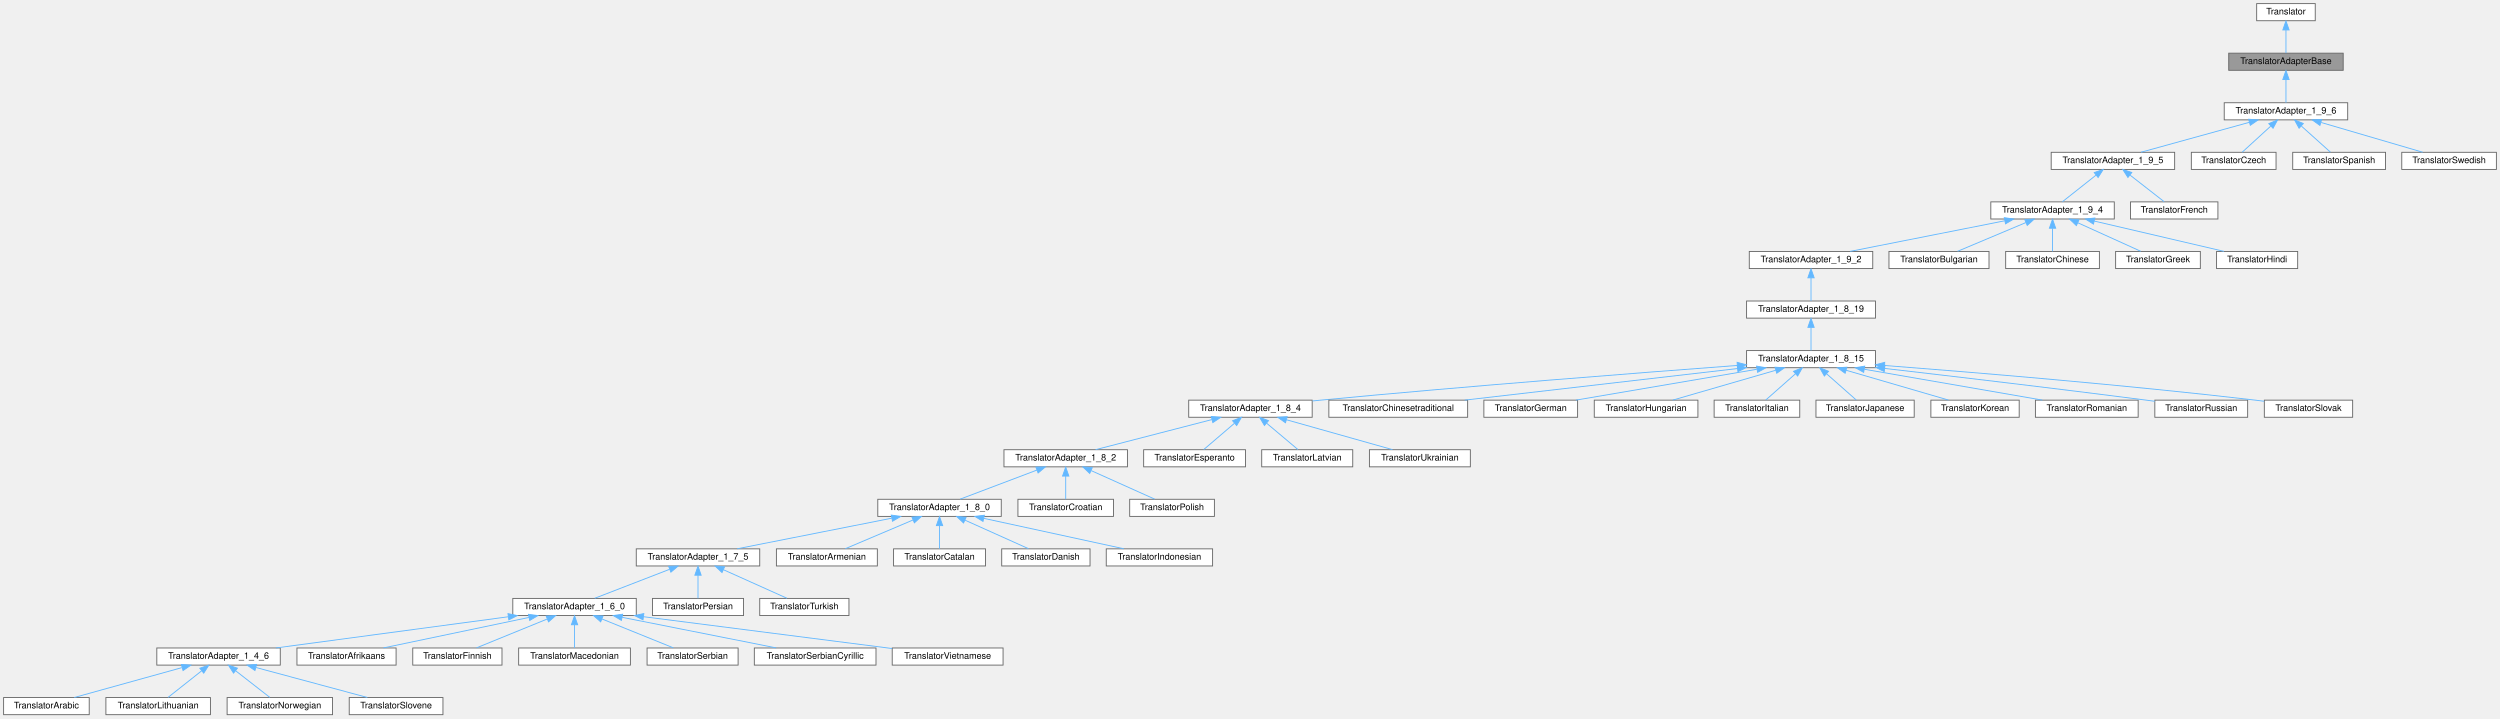
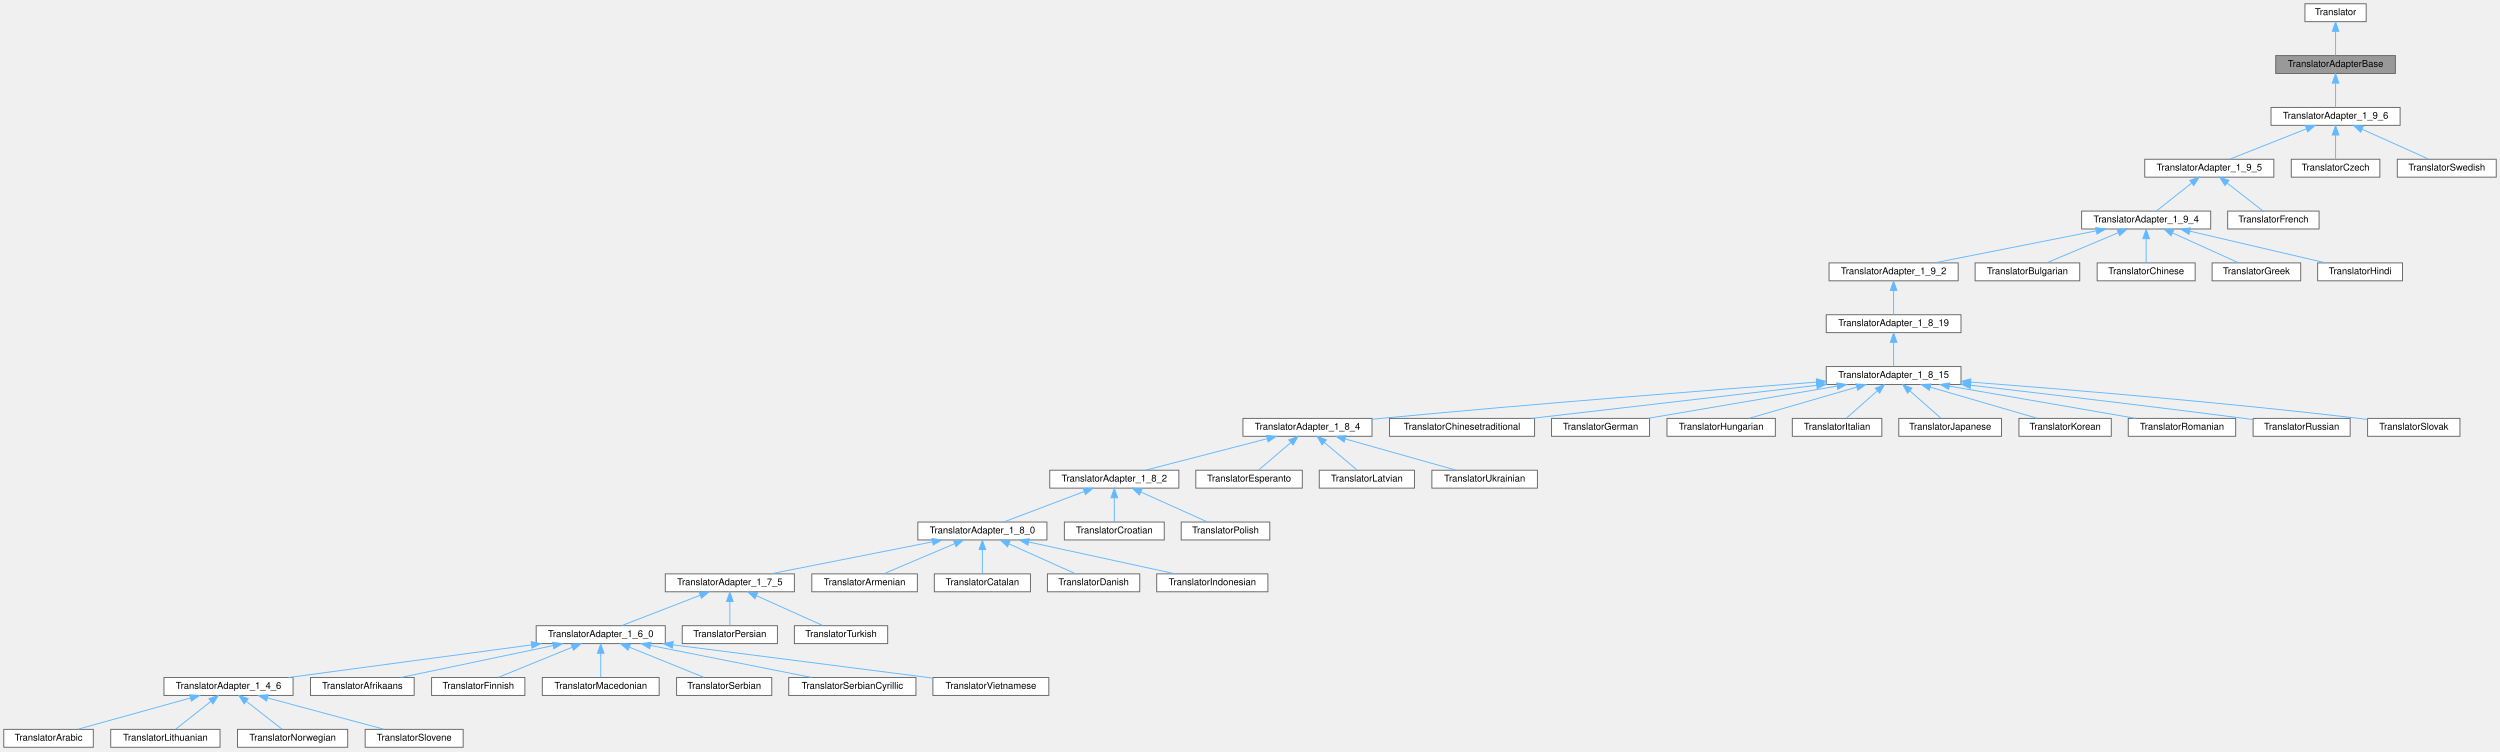
- <svg xmlns="http://www.w3.org/2000/svg" xmlns:xlink="http://www.w3.org/1999/xlink" width="2774pt" height="797pt" viewBox="0.00 0.00 2774.00 797.00">
+ <svg xmlns="http://www.w3.org/2000/svg" xmlns:xlink="http://www.w3.org/1999/xlink" width="2653pt" height="797pt" viewBox="0.00 0.00 2653.00 797.00">
  <g id="graph0" class="graph" transform="scale(1 1) rotate(0) translate(4 793)">
    <g id="node1" class="node">
      <g id="a_node1">
        <a xlink:title="Base of the translator adapter tree.">
-           <polygon fill="#999999" stroke="#666666" points="2596,-734 2469,-734 2469,-715 2596,-715 2596,-734" />
-           <text text-anchor="middle" x="2532.5" y="-722" font-family="Helvetica,sans-Serif" font-size="10.00">TranslatorAdapterBase</text>
+           <polygon fill="#999999" stroke="#666666" points="2538,-734 2411,-734 2411,-715 2538,-715 2538,-734" />
+           <text text-anchor="middle" x="2474.5" y="-722" font-family="Helvetica,sans-Serif" font-size="10.00">TranslatorAdapterBase</text>
        </a>
      </g>
    </g>
    <g id="node3" class="node">
      <g id="a_node3">
        <a xlink:href="../../db/d71/class_translator_adapter__1__9__6.html" target="_top" xlink:title=" ">
-           <polygon fill="white" stroke="#666666" points="2601,-679 2464,-679 2464,-660 2601,-660 2601,-679" />
-           <text text-anchor="middle" x="2532.5" y="-667" font-family="Helvetica,sans-Serif" font-size="10.00">TranslatorAdapter_1_9_6</text>
+           <polygon fill="white" stroke="#666666" points="2543,-679 2406,-679 2406,-660 2543,-660 2543,-679" />
+           <text text-anchor="middle" x="2474.5" y="-667" font-family="Helvetica,sans-Serif" font-size="10.00">TranslatorAdapter_1_9_6</text>
        </a>
      </g>
    </g>
    <g id="edge2" class="edge">
-       <path fill="none" stroke="#63b8ff" d="M2532.5,-704.66C2532.5,-695.93 2532.5,-685.99 2532.5,-679.09" />
-       <polygon fill="#63b8ff" stroke="#63b8ff" points="2529,-704.75 2532.5,-714.75 2536,-704.75 2529,-704.75" />
+       <path fill="none" stroke="#63b8ff" d="M2474.5,-704.66C2474.5,-695.93 2474.5,-685.99 2474.5,-679.09" />
+       <polygon fill="#63b8ff" stroke="#63b8ff" points="2471,-704.75 2474.5,-714.75 2478,-704.75 2471,-704.75" />
    </g>
    <g id="node2" class="node">
      <g id="a_node2">
        <a xlink:href="../../d8/dfb/class_translator.html" target="_top" xlink:title="Abstract base class for all translatable text fragments.">
-           <polygon fill="white" stroke="#666666" points="2565,-789 2500,-789 2500,-770 2565,-770 2565,-789" />
-           <text text-anchor="middle" x="2532.5" y="-777" font-family="Helvetica,sans-Serif" font-size="10.00">Translator</text>
+           <polygon fill="white" stroke="#666666" points="2507,-789 2442,-789 2442,-770 2507,-770 2507,-789" />
+           <text text-anchor="middle" x="2474.5" y="-777" font-family="Helvetica,sans-Serif" font-size="10.00">Translator</text>
        </a>
      </g>
    </g>
    <g id="edge1" class="edge">
-       <path fill="none" stroke="#63b8ff" d="M2532.5,-759.66C2532.5,-750.93 2532.5,-740.99 2532.5,-734.09" />
-       <polygon fill="#63b8ff" stroke="#63b8ff" points="2529,-759.75 2532.5,-769.75 2536,-759.75 2529,-759.75" />
+       <path fill="none" stroke="#63b8ff" d="M2474.5,-759.66C2474.5,-750.93 2474.5,-740.99 2474.5,-734.09" />
+       <polygon fill="#63b8ff" stroke="#63b8ff" points="2471,-759.75 2474.5,-769.75 2478,-759.75 2471,-759.75" />
    </g>
    <g id="node4" class="node">
      <g id="a_node4">
        <a xlink:href="../../dd/dba/class_translator_adapter__1__9__5.html" target="_top" xlink:title=" ">
          <polygon fill="white" stroke="#666666" points="2409,-624 2272,-624 2272,-605 2409,-605 2409,-624" />
          <text text-anchor="middle" x="2340.5" y="-612" font-family="Helvetica,sans-Serif" font-size="10.00">TranslatorAdapter_1_9_5</text>
        </a>
      </g>
    </g>
    <g id="edge3" class="edge">
-       <path fill="none" stroke="#63b8ff" d="M2491.97,-657.31C2456.04,-647.39 2404.34,-633.12 2371.59,-624.08" />
-       <polygon fill="#63b8ff" stroke="#63b8ff" points="2491.08,-660.7 2501.65,-659.98 2492.94,-653.95 2491.08,-660.7" />
+       <path fill="none" stroke="#63b8ff" d="M2443.63,-656.29C2418.8,-646.47 2384.51,-632.91 2362.42,-624.17" />
+       <polygon fill="#63b8ff" stroke="#63b8ff" points="2442.38,-659.56 2452.97,-659.98 2444.96,-653.05 2442.38,-659.56" />
    </g>
    <g id="node50" class="node">
      <g id="a_node50">
        <a xlink:href="../../dd/d8a/class_translator_czech.html" target="_top" xlink:title=" ">
          <polygon fill="white" stroke="#666666" points="2521.5,-624 2427.5,-624 2427.5,-605 2521.5,-605 2521.5,-624" />
          <text text-anchor="middle" x="2474.5" y="-612" font-family="Helvetica,sans-Serif" font-size="10.00">TranslatorCzech</text>
        </a>
      </g>
    </g>
    <g id="edge49" class="edge">
-       <path fill="none" stroke="#63b8ff" d="M2515.59,-653.04C2505.3,-643.64 2492.53,-631.98 2483.99,-624.17" />
-       <polygon fill="#63b8ff" stroke="#63b8ff" points="2513.44,-655.82 2523.18,-659.98 2518.16,-650.66 2513.44,-655.82" />
+       <path fill="none" stroke="#63b8ff" d="M2474.5,-649.66C2474.5,-640.93 2474.5,-630.99 2474.5,-624.09" />
+       <polygon fill="#63b8ff" stroke="#63b8ff" points="2471,-649.75 2474.5,-659.75 2478,-649.75 2471,-649.75" />
    </g>
    <g id="node51" class="node">
      <g id="a_node51">
-         <a xlink:href="../../dc/d44/class_translator_spanish.html" target="_top" xlink:title=" ">
-           <polygon fill="white" stroke="#666666" points="2643,-624 2540,-624 2540,-605 2643,-605 2643,-624" />
-           <text text-anchor="middle" x="2591.5" y="-612" font-family="Helvetica,sans-Serif" font-size="10.00">TranslatorSpanish</text>
+         <a xlink:href="../../d5/d5c/class_translator_swedish.html" target="_top" xlink:title=" ">
+           <polygon fill="white" stroke="#666666" points="2645,-624 2540,-624 2540,-605 2645,-605 2645,-624" />
+           <text text-anchor="middle" x="2592.5" y="-612" font-family="Helvetica,sans-Serif" font-size="10.00">TranslatorSwedish</text>
        </a>
      </g>
    </g>
    <g id="edge50" class="edge">
-       <path fill="none" stroke="#63b8ff" d="M2549.7,-653.04C2560.17,-643.64 2573.15,-631.98 2581.85,-624.17" />
-       <polygon fill="#63b8ff" stroke="#63b8ff" points="2547.08,-650.7 2541.98,-659.98 2551.76,-655.91 2547.08,-650.7" />
-     </g>
-     <g id="node52" class="node">
-       <g id="a_node52">
-         <a xlink:href="../../d5/d5c/class_translator_swedish.html" target="_top" xlink:title=" ">
-           <polygon fill="white" stroke="#666666" points="2766,-624 2661,-624 2661,-605 2766,-605 2766,-624" />
-           <text text-anchor="middle" x="2713.5" y="-612" font-family="Helvetica,sans-Serif" font-size="10.00">TranslatorSwedish</text>
-         </a>
-       </g>
-     </g>
-     <g id="edge51" class="edge">
-       <path fill="none" stroke="#63b8ff" d="M2571.58,-657.06C2605.41,-647.15 2653.58,-633.04 2684.19,-624.08" />
-       <polygon fill="#63b8ff" stroke="#63b8ff" points="2570.19,-653.82 2561.58,-659.98 2572.16,-660.53 2570.19,-653.82" />
+       <path fill="none" stroke="#63b8ff" d="M2502.85,-655.77C2524.62,-645.99 2554.09,-632.75 2573.2,-624.17" />
+       <polygon fill="#63b8ff" stroke="#63b8ff" points="2501.15,-652.69 2493.46,-659.98 2504.01,-659.08 2501.15,-652.69" />
    </g>
    <g id="node5" class="node">
      <g id="a_node5">
        <a xlink:href="../../d0/d33/class_translator_adapter__1__9__4.html" target="_top" xlink:title=" ">
          <polygon fill="white" stroke="#666666" points="2342,-569 2205,-569 2205,-550 2342,-550 2342,-569" />
          <text text-anchor="middle" x="2273.5" y="-557" font-family="Helvetica,sans-Serif" font-size="10.00">TranslatorAdapter_1_9_4</text>
        </a>
      </g>
    </g>
    <g id="edge4" class="edge">
      <path fill="none" stroke="#63b8ff" d="M2321.67,-598.6C2309.66,-589.11 2294.53,-577.13 2284.46,-569.17" />
      <polygon fill="#63b8ff" stroke="#63b8ff" points="2319.72,-601.53 2329.74,-604.98 2324.06,-596.04 2319.72,-601.53" />
    </g>
    <g id="node49" class="node">
      <g id="a_node49">
        <a xlink:href="../../da/d1a/class_translator_french.html" target="_top" xlink:title=" ">
          <polygon fill="white" stroke="#666666" points="2457,-569 2360,-569 2360,-550 2457,-550 2457,-569" />
          <text text-anchor="middle" x="2408.5" y="-557" font-family="Helvetica,sans-Serif" font-size="10.00">TranslatorFrench</text>
        </a>
      </g>
    </g>
    <g id="edge48" class="edge">
      <path fill="none" stroke="#63b8ff" d="M2359.62,-598.6C2371.8,-589.11 2387.16,-577.13 2397.38,-569.17" />
      <polygon fill="#63b8ff" stroke="#63b8ff" points="2357.16,-596.08 2351.43,-604.98 2361.46,-601.6 2357.16,-596.08" />
    </g>
    <g id="node6" class="node">
      <g id="a_node6">
        <a xlink:href="../../d3/d2e/class_translator_adapter__1__9__2.html" target="_top" xlink:title=" ">
          <polygon fill="white" stroke="#666666" points="2074,-514 1937,-514 1937,-495 2074,-495 2074,-514" />
          <text text-anchor="middle" x="2005.5" y="-502" font-family="Helvetica,sans-Serif" font-size="10.00">TranslatorAdapter_1_9_2</text>
        </a>
      </g>
    </g>
    <g id="edge5" class="edge">
      <path fill="none" stroke="#63b8ff" d="M2220.42,-548C2170.18,-538.07 2095.68,-523.33 2048.9,-514.08" />
      <polygon fill="#63b8ff" stroke="#63b8ff" points="2219.95,-551.48 2230.44,-549.98 2221.31,-544.61 2219.95,-551.48" />
    </g>
    <g id="node45" class="node">
      <g id="a_node45">
        <a xlink:href="../../da/dbb/class_translator_bulgarian.html" target="_top" xlink:title=" ">
          <polygon fill="white" stroke="#666666" points="2203,-514 2092,-514 2092,-495 2203,-495 2203,-514" />
          <text text-anchor="middle" x="2147.5" y="-502" font-family="Helvetica,sans-Serif" font-size="10.00">TranslatorBulgarian</text>
        </a>
      </g>
    </g>
    <g id="edge44" class="edge">
      <path fill="none" stroke="#63b8ff" d="M2243.85,-546.03C2220.55,-536.23 2188.7,-522.83 2168.11,-514.17" />
      <polygon fill="#63b8ff" stroke="#63b8ff" points="2242.68,-549.33 2253.26,-549.98 2245.4,-542.88 2242.68,-549.33" />
    </g>
    <g id="node46" class="node">
      <g id="a_node46">
        <a xlink:href="../../d6/db6/class_translator_chinese.html" target="_top" xlink:title=" ">
          <polygon fill="white" stroke="#666666" points="2325.5,-514 2221.5,-514 2221.5,-495 2325.5,-495 2325.5,-514" />
          <text text-anchor="middle" x="2273.5" y="-502" font-family="Helvetica,sans-Serif" font-size="10.00">TranslatorChinese</text>
        </a>
      </g>
    </g>
    <g id="edge45" class="edge">
      <path fill="none" stroke="#63b8ff" d="M2273.5,-539.66C2273.5,-530.93 2273.5,-520.99 2273.5,-514.09" />
      <polygon fill="#63b8ff" stroke="#63b8ff" points="2270,-539.75 2273.5,-549.75 2277,-539.75 2270,-539.75" />
    </g>
    <g id="node47" class="node">
      <g id="a_node47">
        <a xlink:href="../../df/d75/class_translator_greek.html" target="_top" xlink:title=" ">
          <polygon fill="white" stroke="#666666" points="2437.5,-514 2343.5,-514 2343.5,-495 2437.5,-495 2437.5,-514" />
          <text text-anchor="middle" x="2390.5" y="-502" font-family="Helvetica,sans-Serif" font-size="10.00">TranslatorGreek</text>
        </a>
      </g>
    </g>
    <g id="edge46" class="edge">
      <path fill="none" stroke="#63b8ff" d="M2301.61,-545.77C2323.19,-535.99 2352.41,-522.75 2371.36,-514.17" />
      <polygon fill="#63b8ff" stroke="#63b8ff" points="2299.96,-542.67 2292.3,-549.98 2302.85,-549.05 2299.96,-542.67" />
    </g>
    <g id="node48" class="node">
      <g id="a_node48">
        <a xlink:href="../../d1/d8a/class_translator_hindi.html" target="_top" xlink:title=" ">
          <polygon fill="white" stroke="#666666" points="2545.5,-514 2455.5,-514 2455.5,-495 2545.5,-495 2545.5,-514" />
          <text text-anchor="middle" x="2500.5" y="-502" font-family="Helvetica,sans-Serif" font-size="10.00">TranslatorHindi</text>
        </a>
      </g>
    </g>
    <g id="edge47" class="edge">
      <path fill="none" stroke="#63b8ff" d="M2319.8,-547.69C2362.33,-537.76 2424.53,-523.24 2463.74,-514.08" />
      <polygon fill="#63b8ff" stroke="#63b8ff" points="2318.91,-544.3 2309.97,-549.98 2320.51,-551.12 2318.91,-544.3" />
    </g>
    <g id="node7" class="node">
      <g id="a_node7">
        <a xlink:href="../../de/dde/class_translator_adapter__1__8__19.html" target="_top" xlink:title=" ">
          <polygon fill="white" stroke="#666666" points="2077,-459 1934,-459 1934,-440 2077,-440 2077,-459" />
          <text text-anchor="middle" x="2005.5" y="-447" font-family="Helvetica,sans-Serif" font-size="10.00">TranslatorAdapter_1_8_19</text>
        </a>
      </g>
    </g>
    <g id="edge6" class="edge">
      <path fill="none" stroke="#63b8ff" d="M2005.5,-484.66C2005.5,-475.93 2005.5,-465.99 2005.5,-459.09" />
      <polygon fill="#63b8ff" stroke="#63b8ff" points="2002,-484.75 2005.5,-494.75 2009,-484.75 2002,-484.75" />
    </g>
    <g id="node8" class="node">
      <g id="a_node8">
        <a xlink:href="../../d4/d2e/class_translator_adapter__1__8__15.html" target="_top" xlink:title=" ">
          <polygon fill="white" stroke="#666666" points="2077,-404 1934,-404 1934,-385 2077,-385 2077,-404" />
          <text text-anchor="middle" x="2005.5" y="-392" font-family="Helvetica,sans-Serif" font-size="10.00">TranslatorAdapter_1_8_15</text>
        </a>
      </g>
    </g>
    <g id="edge7" class="edge">
      <path fill="none" stroke="#63b8ff" d="M2005.5,-429.66C2005.5,-420.93 2005.5,-410.99 2005.5,-404.09" />
      <polygon fill="#63b8ff" stroke="#63b8ff" points="2002,-429.75 2005.5,-439.75 2009,-429.75 2002,-429.75" />
    </g>
    <g id="node9" class="node">
      <g id="a_node9">
        <a xlink:href="../../de/d2f/class_translator_adapter__1__8__4.html" target="_top" xlink:title=" ">
          <polygon fill="white" stroke="#666666" points="1452,-349 1315,-349 1315,-330 1452,-330 1452,-349" />
          <text text-anchor="middle" x="1383.5" y="-337" font-family="Helvetica,sans-Serif" font-size="10.00">TranslatorAdapter_1_8_4</text>
        </a>
      </g>
    </g>
    <g id="edge8" class="edge">
      <path fill="none" stroke="#63b8ff" d="M1923.69,-387.5C1817.19,-379.53 1625.31,-364.62 1461.5,-349 1458.52,-348.72 1455.47,-348.42 1452.39,-348.11" />
      <polygon fill="#63b8ff" stroke="#63b8ff" points="1923.49,-390.99 1933.72,-388.25 1924.01,-384.01 1923.49,-390.99" />
    </g>
    <g id="node36" class="node">
      <g id="a_node36">
        <a xlink:href="../../dd/df6/class_translator_chinesetraditional.html" target="_top" xlink:title=" ">
          <polygon fill="white" stroke="#666666" points="1624.5,-349 1470.5,-349 1470.5,-330 1624.5,-330 1624.5,-349" />
          <text text-anchor="middle" x="1547.5" y="-337" font-family="Helvetica,sans-Serif" font-size="10.00">TranslatorChinesetraditional</text>
        </a>
      </g>
    </g>
    <g id="edge35" class="edge">
      <path fill="none" stroke="#63b8ff" d="M1923.97,-384.07C1838.08,-374.13 1704.03,-358.61 1621.21,-349.03" />
      <polygon fill="#63b8ff" stroke="#63b8ff" points="1923.6,-387.55 1933.94,-385.22 1924.41,-380.59 1923.6,-387.55" />
    </g>
    <g id="node37" class="node">
      <g id="a_node37">
        <a xlink:href="../../d6/d07/class_translator_german.html" target="_top" xlink:title=" ">
          <polygon fill="white" stroke="#666666" points="1746.5,-349 1642.5,-349 1642.5,-330 1746.5,-330 1746.5,-349" />
          <text text-anchor="middle" x="1694.5" y="-337" font-family="Helvetica,sans-Serif" font-size="10.00">TranslatorGerman</text>
        </a>
      </g>
    </g>
    <g id="edge36" class="edge">
      <path fill="none" stroke="#63b8ff" d="M1945.34,-383.25C1886.94,-373.3 1799.32,-358.36 1744.6,-349.04" />
      <polygon fill="#63b8ff" stroke="#63b8ff" points="1945.09,-386.75 1955.53,-384.98 1946.26,-379.85 1945.09,-386.75" />
    </g>
    <g id="node38" class="node">
      <g id="a_node38">
        <a xlink:href="../../db/d5f/class_translator_hungarian.html" target="_top" xlink:title=" ">
          <polygon fill="white" stroke="#666666" points="1880,-349 1765,-349 1765,-330 1880,-330 1880,-349" />
          <text text-anchor="middle" x="1822.5" y="-337" font-family="Helvetica,sans-Serif" font-size="10.00">TranslatorHungarian</text>
        </a>
      </g>
    </g>
    <g id="edge37" class="edge">
      <path fill="none" stroke="#63b8ff" d="M1966.43,-382.18C1932.2,-372.27 1883.21,-358.08 1852.13,-349.08" />
      <polygon fill="#63b8ff" stroke="#63b8ff" points="1965.52,-385.56 1976.1,-384.98 1967.47,-378.84 1965.52,-385.56" />
    </g>
    <g id="node39" class="node">
      <g id="a_node39">
        <a xlink:href="../../d2/df8/class_translator_italian.html" target="_top" xlink:title=" ">
          <polygon fill="white" stroke="#666666" points="1993,-349 1898,-349 1898,-330 1993,-330 1993,-349" />
          <text text-anchor="middle" x="1945.5" y="-337" font-family="Helvetica,sans-Serif" font-size="10.00">TranslatorItalian</text>
        </a>
      </g>
    </g>
    <g id="edge38" class="edge">
      <path fill="none" stroke="#63b8ff" d="M1988.32,-378.32C1977.62,-368.87 1964.24,-357.06 1955.32,-349.17" />
      <polygon fill="#63b8ff" stroke="#63b8ff" points="1986.05,-380.99 1995.86,-384.98 1990.68,-375.74 1986.05,-380.99" />
    </g>
    <g id="node40" class="node">
      <g id="a_node40">
        <a xlink:href="../../d1/d6a/class_translator_japanese.html" target="_top" xlink:title=" ">
          <polygon fill="white" stroke="#666666" points="2120,-349 2011,-349 2011,-330 2120,-330 2120,-349" />
          <text text-anchor="middle" x="2065.5" y="-337" font-family="Helvetica,sans-Serif" font-size="10.00">TranslatorJapanese</text>
        </a>
      </g>
    </g>
    <g id="edge39" class="edge">
      <path fill="none" stroke="#63b8ff" d="M2022.68,-378.32C2033.38,-368.87 2046.76,-357.06 2055.68,-349.17" />
      <polygon fill="#63b8ff" stroke="#63b8ff" points="2020.32,-375.74 2015.14,-384.98 2024.95,-380.99 2020.32,-375.74" />
    </g>
    <g id="node41" class="node">
      <g id="a_node41">
        <a xlink:href="../../db/dcc/class_translator_korean.html" target="_top" xlink:title=" ">
          <polygon fill="white" stroke="#666666" points="2236.5,-349 2138.5,-349 2138.5,-330 2236.5,-330 2236.5,-349" />
          <text text-anchor="middle" x="2187.5" y="-337" font-family="Helvetica,sans-Serif" font-size="10.00">TranslatorKorean</text>
        </a>
      </g>
    </g>
    <g id="edge40" class="edge">
      <path fill="none" stroke="#63b8ff" d="M2044.36,-382.18C2078.4,-372.27 2127.12,-358.08 2158.03,-349.08" />
      <polygon fill="#63b8ff" stroke="#63b8ff" points="2043.36,-378.83 2034.74,-384.98 2045.32,-385.55 2043.36,-378.83" />
    </g>
    <g id="node42" class="node">
      <g id="a_node42">
        <a xlink:href="../../da/d32/class_translator_romanian.html" target="_top" xlink:title=" ">
          <polygon fill="white" stroke="#666666" points="2368.5,-349 2254.5,-349 2254.5,-330 2368.5,-330 2368.5,-349" />
          <text text-anchor="middle" x="2311.5" y="-337" font-family="Helvetica,sans-Serif" font-size="10.00">TranslatorRomanian</text>
        </a>
      </g>
    </g>
    <g id="edge41" class="edge">
      <path fill="none" stroke="#63b8ff" d="M2064.69,-383.25C2122.15,-373.3 2208.36,-358.36 2262.2,-349.04" />
      <polygon fill="#63b8ff" stroke="#63b8ff" points="2063.92,-379.83 2054.66,-384.98 2065.11,-386.73 2063.92,-379.83" />
    </g>
    <g id="node43" class="node">
      <g id="a_node43">
        <a xlink:href="../../d0/dab/class_translator_russian.html" target="_top" xlink:title=" ">
          <polygon fill="white" stroke="#666666" points="2490,-349 2387,-349 2387,-330 2490,-330 2490,-349" />
          <text text-anchor="middle" x="2438.5" y="-337" font-family="Helvetica,sans-Serif" font-size="10.00">TranslatorRussian</text>
        </a>
      </g>
    </g>
    <g id="edge42" class="edge">
      <path fill="none" stroke="#63b8ff" d="M2087.59,-384.14C2163,-375.44 2277.85,-361.9 2377.5,-349 2380.58,-348.6 2383.74,-348.18 2386.92,-347.76" />
      <polygon fill="#63b8ff" stroke="#63b8ff" points="2086.75,-380.72 2077.21,-385.34 2087.55,-387.67 2086.75,-380.72" />
    </g>
    <g id="node44" class="node">
      <g id="a_node44">
        <a xlink:href="../../d2/d53/class_translator_slovak.html" target="_top" xlink:title=" ">
          <polygon fill="white" stroke="#666666" points="2606.5,-349 2508.5,-349 2508.5,-330 2606.5,-330 2606.5,-349" />
          <text text-anchor="middle" x="2557.5" y="-337" font-family="Helvetica,sans-Serif" font-size="10.00">TranslatorSlovak</text>
        </a>
      </g>
    </g>
    <g id="edge43" class="edge">
-       <path fill="none" stroke="#63b8ff" d="M2087.18,-387.46C2185.08,-379.92 2354.03,-365.92 2498.5,-349 2501.69,-348.63 2504.97,-348.22 2508.27,-347.79" />
-       <polygon fill="#63b8ff" stroke="#63b8ff" points="2086.76,-383.98 2077.06,-388.24 2087.3,-390.96 2086.76,-383.98" />
+       <path fill="none" stroke="#63b8ff" d="M2087.36,-387.53C2185.46,-380.05 2354.76,-366.11 2499.5,-349 2502.43,-348.65 2505.44,-348.28 2508.48,-347.88" />
+       <polygon fill="#63b8ff" stroke="#63b8ff" points="2086.92,-384.05 2077.21,-388.3 2087.45,-391.03 2086.92,-384.05" />
    </g>
    <g id="node10" class="node">
      <g id="a_node10">
        <a xlink:href="../../d2/d75/class_translator_adapter__1__8__2.html" target="_top" xlink:title=" ">
          <polygon fill="white" stroke="#666666" points="1247,-294 1110,-294 1110,-275 1247,-275 1247,-294" />
          <text text-anchor="middle" x="1178.5" y="-282" font-family="Helvetica,sans-Serif" font-size="10.00">TranslatorAdapter_1_8_2</text>
        </a>
      </g>
    </g>
    <g id="edge9" class="edge">
      <path fill="none" stroke="#63b8ff" d="M1340.71,-327.44C1302.33,-317.52 1246.81,-303.16 1211.69,-294.08" />
      <polygon fill="#63b8ff" stroke="#63b8ff" points="1340.01,-330.87 1350.56,-329.98 1341.76,-324.09 1340.01,-330.87" />
    </g>
    <g id="node33" class="node">
      <g id="a_node33">
        <a xlink:href="../../d2/d07/class_translator_esperanto.html" target="_top" xlink:title=" ">
          <polygon fill="white" stroke="#666666" points="1378,-294 1265,-294 1265,-275 1378,-275 1378,-294" />
          <text text-anchor="middle" x="1321.5" y="-282" font-family="Helvetica,sans-Serif" font-size="10.00">TranslatorEsperanto</text>
        </a>
      </g>
    </g>
    <g id="edge32" class="edge">
      <path fill="none" stroke="#63b8ff" d="M1365.75,-323.32C1354.69,-313.87 1340.87,-302.06 1331.64,-294.17" />
      <polygon fill="#63b8ff" stroke="#63b8ff" points="1363.66,-326.15 1373.54,-329.98 1368.21,-320.83 1363.66,-326.15" />
    </g>
    <g id="node34" class="node">
      <g id="a_node34">
        <a xlink:href="../../d8/d83/class_translator_latvian.html" target="_top" xlink:title=" ">
          <polygon fill="white" stroke="#666666" points="1497,-294 1396,-294 1396,-275 1497,-275 1497,-294" />
          <text text-anchor="middle" x="1446.5" y="-282" font-family="Helvetica,sans-Serif" font-size="10.00">TranslatorLatvian</text>
        </a>
      </g>
    </g>
    <g id="edge33" class="edge">
      <path fill="none" stroke="#63b8ff" d="M1401.54,-323.32C1412.77,-313.87 1426.82,-302.06 1436.19,-294.17" />
      <polygon fill="#63b8ff" stroke="#63b8ff" points="1399.02,-320.87 1393.62,-329.98 1403.53,-326.23 1399.02,-320.87" />
    </g>
    <g id="node35" class="node">
      <g id="a_node35">
        <a xlink:href="../../d1/d56/class_translator_ukrainian.html" target="_top" xlink:title=" ">
          <polygon fill="white" stroke="#666666" points="1627.5,-294 1515.5,-294 1515.5,-275 1627.5,-275 1627.5,-294" />
          <text text-anchor="middle" x="1571.5" y="-282" font-family="Helvetica,sans-Serif" font-size="10.00">TranslatorUkrainian</text>
        </a>
      </g>
    </g>
    <g id="edge34" class="edge">
      <path fill="none" stroke="#63b8ff" d="M1423.64,-327.18C1458.8,-317.27 1509.13,-303.08 1541.06,-294.08" />
      <polygon fill="#63b8ff" stroke="#63b8ff" points="1422.38,-323.9 1413.71,-329.98 1424.28,-330.64 1422.38,-323.9" />
    </g>
    <g id="node11" class="node">
      <g id="a_node11">
        <a xlink:href="../../de/d49/class_translator_adapter__1__8__0.html" target="_top" xlink:title="Adapter class for languages that only contain translations up to version 1.8.0.">
          <polygon fill="white" stroke="#666666" points="1107,-239 970,-239 970,-220 1107,-220 1107,-239" />
          <text text-anchor="middle" x="1038.5" y="-227" font-family="Helvetica,sans-Serif" font-size="10.00">TranslatorAdapter_1_8_0</text>
        </a>
      </g>
    </g>
    <g id="edge10" class="edge">
      <path fill="none" stroke="#63b8ff" d="M1146.59,-271.42C1120.62,-261.59 1084.58,-247.95 1061.4,-239.17" />
      <polygon fill="#63b8ff" stroke="#63b8ff" points="1145.42,-274.72 1156.01,-274.98 1147.89,-268.17 1145.42,-274.72" />
    </g>
    <g id="node31" class="node">
      <g id="a_node31">
        <a xlink:href="../../d9/d82/class_translator_croatian.html" target="_top" xlink:title=" ">
          <polygon fill="white" stroke="#666666" points="1231.5,-239 1125.5,-239 1125.5,-220 1231.5,-220 1231.5,-239" />
          <text text-anchor="middle" x="1178.5" y="-227" font-family="Helvetica,sans-Serif" font-size="10.00">TranslatorCroatian</text>
        </a>
      </g>
    </g>
    <g id="edge30" class="edge">
      <path fill="none" stroke="#63b8ff" d="M1178.5,-264.66C1178.5,-255.93 1178.5,-245.99 1178.5,-239.09" />
      <polygon fill="#63b8ff" stroke="#63b8ff" points="1175,-264.75 1178.5,-274.75 1182,-264.75 1175,-264.75" />
    </g>
    <g id="node32" class="node">
      <g id="a_node32">
        <a xlink:href="../../de/d82/class_translator_polish.html" target="_top" xlink:title=" ">
          <polygon fill="white" stroke="#666666" points="1343.5,-239 1249.5,-239 1249.5,-220 1343.5,-220 1343.5,-239" />
          <text text-anchor="middle" x="1296.5" y="-227" font-family="Helvetica,sans-Serif" font-size="10.00">TranslatorPolish</text>
        </a>
      </g>
    </g>
    <g id="edge31" class="edge">
      <path fill="none" stroke="#63b8ff" d="M1206.85,-270.77C1228.62,-260.99 1258.09,-247.75 1277.2,-239.17" />
      <polygon fill="#63b8ff" stroke="#63b8ff" points="1205.15,-267.69 1197.46,-274.98 1208.01,-274.08 1205.15,-267.69" />
    </g>
    <g id="node12" class="node">
      <g id="a_node12">
        <a xlink:href="../../da/d24/class_translator_adapter__1__7__5.html" target="_top" xlink:title="Adapter class for languages that only contain translations up to version 1.7.5.">
          <polygon fill="white" stroke="#666666" points="839,-184 702,-184 702,-165 839,-165 839,-184" />
          <text text-anchor="middle" x="770.5" y="-172" font-family="Helvetica,sans-Serif" font-size="10.00">TranslatorAdapter_1_7_5</text>
        </a>
      </g>
    </g>
    <g id="edge11" class="edge">
      <path fill="none" stroke="#63b8ff" d="M985.42,-218C935.18,-208.07 860.68,-193.33 813.9,-184.08" />
      <polygon fill="#63b8ff" stroke="#63b8ff" points="984.95,-221.48 995.44,-219.98 986.31,-214.61 984.95,-221.48" />
    </g>
    <g id="node27" class="node">
      <g id="a_node27">
        <a xlink:href="../../da/db8/class_translator_armenian.html" target="_top" xlink:title=" ">
          <polygon fill="white" stroke="#666666" points="969.5,-184 857.5,-184 857.5,-165 969.5,-165 969.5,-184" />
          <text text-anchor="middle" x="913.5" y="-172" font-family="Helvetica,sans-Serif" font-size="10.00">TranslatorArmenian</text>
        </a>
      </g>
    </g>
    <g id="edge26" class="edge">
      <path fill="none" stroke="#63b8ff" d="M1009.09,-216.03C985.97,-206.23 954.37,-192.83 933.95,-184.17" />
      <polygon fill="#63b8ff" stroke="#63b8ff" points="1007.84,-219.3 1018.42,-219.98 1010.58,-212.86 1007.84,-219.3" />
    </g>
    <g id="node28" class="node">
      <g id="a_node28">
        <a xlink:href="../../d9/dc1/class_translator_catalan.html" target="_top" xlink:title=" ">
          <polygon fill="white" stroke="#666666" points="1089.5,-184 987.5,-184 987.5,-165 1089.5,-165 1089.5,-184" />
          <text text-anchor="middle" x="1038.5" y="-172" font-family="Helvetica,sans-Serif" font-size="10.00">TranslatorCatalan</text>
        </a>
      </g>
    </g>
    <g id="edge27" class="edge">
      <path fill="none" stroke="#63b8ff" d="M1038.5,-209.66C1038.5,-200.93 1038.5,-190.99 1038.5,-184.09" />
      <polygon fill="#63b8ff" stroke="#63b8ff" points="1035,-209.75 1038.5,-219.75 1042,-209.75 1035,-209.75" />
    </g>
    <g id="node29" class="node">
      <g id="a_node29">
        <a xlink:href="../../d7/d21/class_translator_danish.html" target="_top" xlink:title=" ">
          <polygon fill="white" stroke="#666666" points="1205.5,-184 1107.5,-184 1107.5,-165 1205.5,-165 1205.5,-184" />
          <text text-anchor="middle" x="1156.5" y="-172" font-family="Helvetica,sans-Serif" font-size="10.00">TranslatorDanish</text>
        </a>
      </g>
    </g>
    <g id="edge28" class="edge">
      <path fill="none" stroke="#63b8ff" d="M1066.85,-215.77C1088.62,-205.99 1118.09,-192.75 1137.2,-184.17" />
      <polygon fill="#63b8ff" stroke="#63b8ff" points="1065.15,-212.69 1057.46,-219.98 1068.01,-219.08 1065.15,-212.69" />
    </g>
    <g id="node30" class="node">
      <g id="a_node30">
        <a xlink:href="../../df/dc8/class_translator_indonesian.html" target="_top" xlink:title=" ">
          <polygon fill="white" stroke="#666666" points="1341.5,-184 1223.5,-184 1223.5,-165 1341.5,-165 1341.5,-184" />
          <text text-anchor="middle" x="1282.5" y="-172" font-family="Helvetica,sans-Serif" font-size="10.00">TranslatorIndonesian</text>
        </a>
      </g>
    </g>
    <g id="edge29" class="edge">
      <path fill="none" stroke="#63b8ff" d="M1087.69,-217.82C1133.42,-207.88 1200.66,-193.28 1242.99,-184.08" />
      <polygon fill="#63b8ff" stroke="#63b8ff" points="1086.73,-214.44 1077.7,-219.98 1088.22,-221.28 1086.73,-214.44" />
    </g>
    <g id="node13" class="node">
      <g id="a_node13">
        <a xlink:href="../../d3/da1/class_translator_adapter__1__6__0.html" target="_top" xlink:title="Adapter class for languages that only contain translations up to version 1.6.0.">
          <polygon fill="white" stroke="#666666" points="702,-129 565,-129 565,-110 702,-110 702,-129" />
          <text text-anchor="middle" x="633.5" y="-117" font-family="Helvetica,sans-Serif" font-size="10.00">TranslatorAdapter_1_6_0</text>
        </a>
      </g>
    </g>
    <g id="edge12" class="edge">
      <path fill="none" stroke="#63b8ff" d="M738.94,-161.29C713.55,-151.47 678.5,-137.91 655.91,-129.17" />
      <polygon fill="#63b8ff" stroke="#63b8ff" points="737.9,-164.64 748.49,-164.98 740.42,-158.11 737.9,-164.64" />
    </g>
    <g id="node25" class="node">
      <g id="a_node25">
        <a xlink:href="../../d5/d43/class_translator_persian.html" target="_top" xlink:title=" ">
          <polygon fill="white" stroke="#666666" points="821,-129 720,-129 720,-110 821,-110 821,-129" />
          <text text-anchor="middle" x="770.5" y="-117" font-family="Helvetica,sans-Serif" font-size="10.00">TranslatorPersian</text>
        </a>
      </g>
    </g>
    <g id="edge24" class="edge">
      <path fill="none" stroke="#63b8ff" d="M770.5,-154.66C770.5,-145.93 770.5,-135.99 770.5,-129.09" />
      <polygon fill="#63b8ff" stroke="#63b8ff" points="767,-154.75 770.5,-164.75 774,-154.75 767,-154.75" />
    </g>
    <g id="node26" class="node">
      <g id="a_node26">
        <a xlink:href="../../dd/d80/class_translator_turkish.html" target="_top" xlink:title=" ">
          <polygon fill="white" stroke="#666666" points="938,-129 839,-129 839,-110 938,-110 938,-129" />
          <text text-anchor="middle" x="888.5" y="-117" font-family="Helvetica,sans-Serif" font-size="10.00">TranslatorTurkish</text>
        </a>
      </g>
    </g>
    <g id="edge25" class="edge">
      <path fill="none" stroke="#63b8ff" d="M798.85,-160.77C820.62,-150.99 850.09,-137.75 869.2,-129.17" />
      <polygon fill="#63b8ff" stroke="#63b8ff" points="797.15,-157.69 789.46,-164.98 800.01,-164.08 797.15,-157.69" />
    </g>
    <g id="node14" class="node">
      <g id="a_node14">
        <a xlink:href="../../d4/d2b/class_translator_adapter__1__4__6.html" target="_top" xlink:title="Adapter class for languages that only contain translations up to version 1.4.6.">
          <polygon fill="white" stroke="#666666" points="307,-74 170,-74 170,-55 307,-55 307,-74" />
          <text text-anchor="middle" x="238.5" y="-62" font-family="Helvetica,sans-Serif" font-size="10.00">TranslatorAdapter_1_4_6</text>
        </a>
      </g>
    </g>
    <g id="edge13" class="edge">
      <path fill="none" stroke="#63b8ff" d="M559.84,-108.62C485.69,-98.67 372.5,-83.48 302.13,-74.04" />
      <polygon fill="#63b8ff" stroke="#63b8ff" points="559.66,-112.12 570.04,-109.98 560.59,-105.19 559.66,-112.12" />
    </g>
    <g id="node19" class="node">
      <g id="a_node19">
        <a xlink:href="../../d3/d65/class_translator_afrikaans.html" target="_top" xlink:title=" ">
          <polygon fill="white" stroke="#666666" points="435.5,-74 325.5,-74 325.5,-55 435.5,-55 435.5,-74" />
          <text text-anchor="middle" x="380.5" y="-62" font-family="Helvetica,sans-Serif" font-size="10.00">TranslatorAfrikaans</text>
        </a>
      </g>
    </g>
    <g id="edge18" class="edge">
      <path fill="none" stroke="#63b8ff" d="M582.8,-107.88C535.38,-97.94 465.45,-83.3 421.47,-74.08" />
      <polygon fill="#63b8ff" stroke="#63b8ff" points="582.35,-111.36 592.85,-109.98 583.78,-104.51 582.35,-111.36" />
    </g>
    <g id="node20" class="node">
      <g id="a_node20">
        <a xlink:href="../../de/df7/class_translator_finnish.html" target="_top" xlink:title=" ">
          <polygon fill="white" stroke="#666666" points="553,-74 454,-74 454,-55 553,-55 553,-74" />
          <text text-anchor="middle" x="503.5" y="-62" font-family="Helvetica,sans-Serif" font-size="10.00">TranslatorFinnish</text>
        </a>
      </g>
    </g>
    <g id="edge19" class="edge">
      <path fill="none" stroke="#63b8ff" d="M603.23,-106.16C579.16,-96.35 546.1,-82.87 524.77,-74.17" />
      <polygon fill="#63b8ff" stroke="#63b8ff" points="602.03,-109.45 612.61,-109.98 604.67,-102.97 602.03,-109.45" />
    </g>
    <g id="node21" class="node">
      <g id="a_node21">
        <a xlink:href="../../d9/ddf/class_translator_macedonian.html" target="_top" xlink:title=" ">
          <polygon fill="white" stroke="#666666" points="695.5,-74 571.5,-74 571.5,-55 695.5,-55 695.5,-74" />
          <text text-anchor="middle" x="633.5" y="-62" font-family="Helvetica,sans-Serif" font-size="10.00">TranslatorMacedonian</text>
        </a>
      </g>
    </g>
    <g id="edge20" class="edge">
      <path fill="none" stroke="#63b8ff" d="M633.5,-99.66C633.5,-90.93 633.5,-80.99 633.5,-74.09" />
      <polygon fill="#63b8ff" stroke="#63b8ff" points="630,-99.75 633.5,-109.75 637,-99.75 630,-99.75" />
    </g>
    <g id="node22" class="node">
      <g id="a_node22">
        <a xlink:href="../../d5/d0a/class_translator_serbian.html" target="_top" xlink:title=" ">
          <polygon fill="white" stroke="#666666" points="815,-74 714,-74 714,-55 815,-55 815,-74" />
          <text text-anchor="middle" x="764.5" y="-62" font-family="Helvetica,sans-Serif" font-size="10.00">TranslatorSerbian</text>
        </a>
      </g>
    </g>
    <g id="edge21" class="edge">
      <path fill="none" stroke="#63b8ff" d="M664,-106.16C688.25,-96.35 721.57,-82.87 743.07,-74.17" />
      <polygon fill="#63b8ff" stroke="#63b8ff" points="662.5,-102.99 654.55,-109.98 665.13,-109.48 662.5,-102.99" />
    </g>
    <g id="node23" class="node">
      <g id="a_node23">
        <a xlink:href="../../dc/d03/class_translator_serbian_cyrillic.html" target="_top" xlink:title=" ">
          <polygon fill="white" stroke="#666666" points="968,-74 833,-74 833,-55 968,-55 968,-74" />
          <text text-anchor="middle" x="900.5" y="-62" font-family="Helvetica,sans-Serif" font-size="10.00">TranslatorSerbianCyrillic</text>
        </a>
      </g>
    </g>
    <g id="edge22" class="edge">
      <path fill="none" stroke="#63b8ff" d="M686.38,-108C736.43,-98.07 810.66,-83.33 857.27,-74.08" />
      <polygon fill="#63b8ff" stroke="#63b8ff" points="685.53,-104.6 676.4,-109.98 686.89,-111.47 685.53,-104.6" />
    </g>
    <g id="node24" class="node">
      <g id="a_node24">
        <a xlink:href="../../df/d20/class_translator_vietnamese.html" target="_top" xlink:title=" ">
          <polygon fill="white" stroke="#666666" points="1109,-74 986,-74 986,-55 1109,-55 1109,-74" />
          <text text-anchor="middle" x="1047.5" y="-62" font-family="Helvetica,sans-Serif" font-size="10.00">TranslatorVietnamese</text>
        </a>
      </g>
    </g>
    <g id="edge23" class="edge">
      <path fill="none" stroke="#63b8ff" d="M709.97,-108.71C789.48,-98.53 912.37,-82.8 985.88,-73.39" />
      <polygon fill="#63b8ff" stroke="#63b8ff" points="709.49,-105.24 700.02,-109.98 710.38,-112.19 709.49,-105.24" />
    </g>
    <g id="node15" class="node">
      <g id="a_node15">
        <a xlink:href="../../d3/de9/class_translator_arabic.html" target="_top" xlink:title=" ">
          <polygon fill="white" stroke="#666666" points="95,-19 0,-19 0,0 95,0 95,-19" />
          <text text-anchor="middle" x="47.5" y="-7" font-family="Helvetica,sans-Serif" font-size="10.00">TranslatorArabic</text>
        </a>
      </g>
    </g>
    <g id="edge14" class="edge">
      <path fill="none" stroke="#63b8ff" d="M197.72,-52.18C162,-42.27 110.87,-28.08 78.43,-19.08" />
      <polygon fill="#63b8ff" stroke="#63b8ff" points="197.24,-55.68 207.81,-54.98 199.11,-48.94 197.24,-55.68" />
    </g>
    <g id="node16" class="node">
      <g id="a_node16">
        <a xlink:href="../../dc/d53/class_translator_lithuanian.html" target="_top" xlink:title=" ">
          <polygon fill="white" stroke="#666666" points="229.5,-19 113.5,-19 113.5,0 229.5,0 229.5,-19" />
          <text text-anchor="middle" x="171.5" y="-7" font-family="Helvetica,sans-Serif" font-size="10.00">TranslatorLithuanian</text>
        </a>
      </g>
    </g>
    <g id="edge15" class="edge">
      <path fill="none" stroke="#63b8ff" d="M219.67,-48.6C207.66,-39.11 192.53,-27.13 182.46,-19.17" />
      <polygon fill="#63b8ff" stroke="#63b8ff" points="217.72,-51.53 227.74,-54.98 222.06,-46.04 217.72,-51.53" />
    </g>
    <g id="node17" class="node">
      <g id="a_node17">
        <a xlink:href="../../dd/d38/class_translator_norwegian.html" target="_top" xlink:title=" ">
          <polygon fill="white" stroke="#666666" points="365,-19 248,-19 248,0 365,0 365,-19" />
          <text text-anchor="middle" x="306.5" y="-7" font-family="Helvetica,sans-Serif" font-size="10.00">TranslatorNorwegian</text>
        </a>
      </g>
    </g>
    <g id="edge16" class="edge">
      <path fill="none" stroke="#63b8ff" d="M257.62,-48.6C269.8,-39.11 285.16,-27.13 295.38,-19.17" />
      <polygon fill="#63b8ff" stroke="#63b8ff" points="255.16,-46.08 249.43,-54.98 259.46,-51.6 255.16,-46.08" />
    </g>
    <g id="node18" class="node">
      <g id="a_node18">
        <a xlink:href="../../dd/d0b/class_translator_slovene.html" target="_top" xlink:title=" ">
          <polygon fill="white" stroke="#666666" points="487.5,-19 383.5,-19 383.5,0 487.5,0 487.5,-19" />
          <text text-anchor="middle" x="435.5" y="-7" font-family="Helvetica,sans-Serif" font-size="10.00">TranslatorSlovene</text>
        </a>
      </g>
    </g>
    <g id="edge17" class="edge">
      <path fill="none" stroke="#63b8ff" d="M280.09,-52.31C316.95,-42.39 370,-28.12 403.6,-19.08" />
      <polygon fill="#63b8ff" stroke="#63b8ff" points="278.9,-49.01 270.15,-54.98 280.72,-55.77 278.9,-49.01" />
    </g>
  </g>
</svg>
